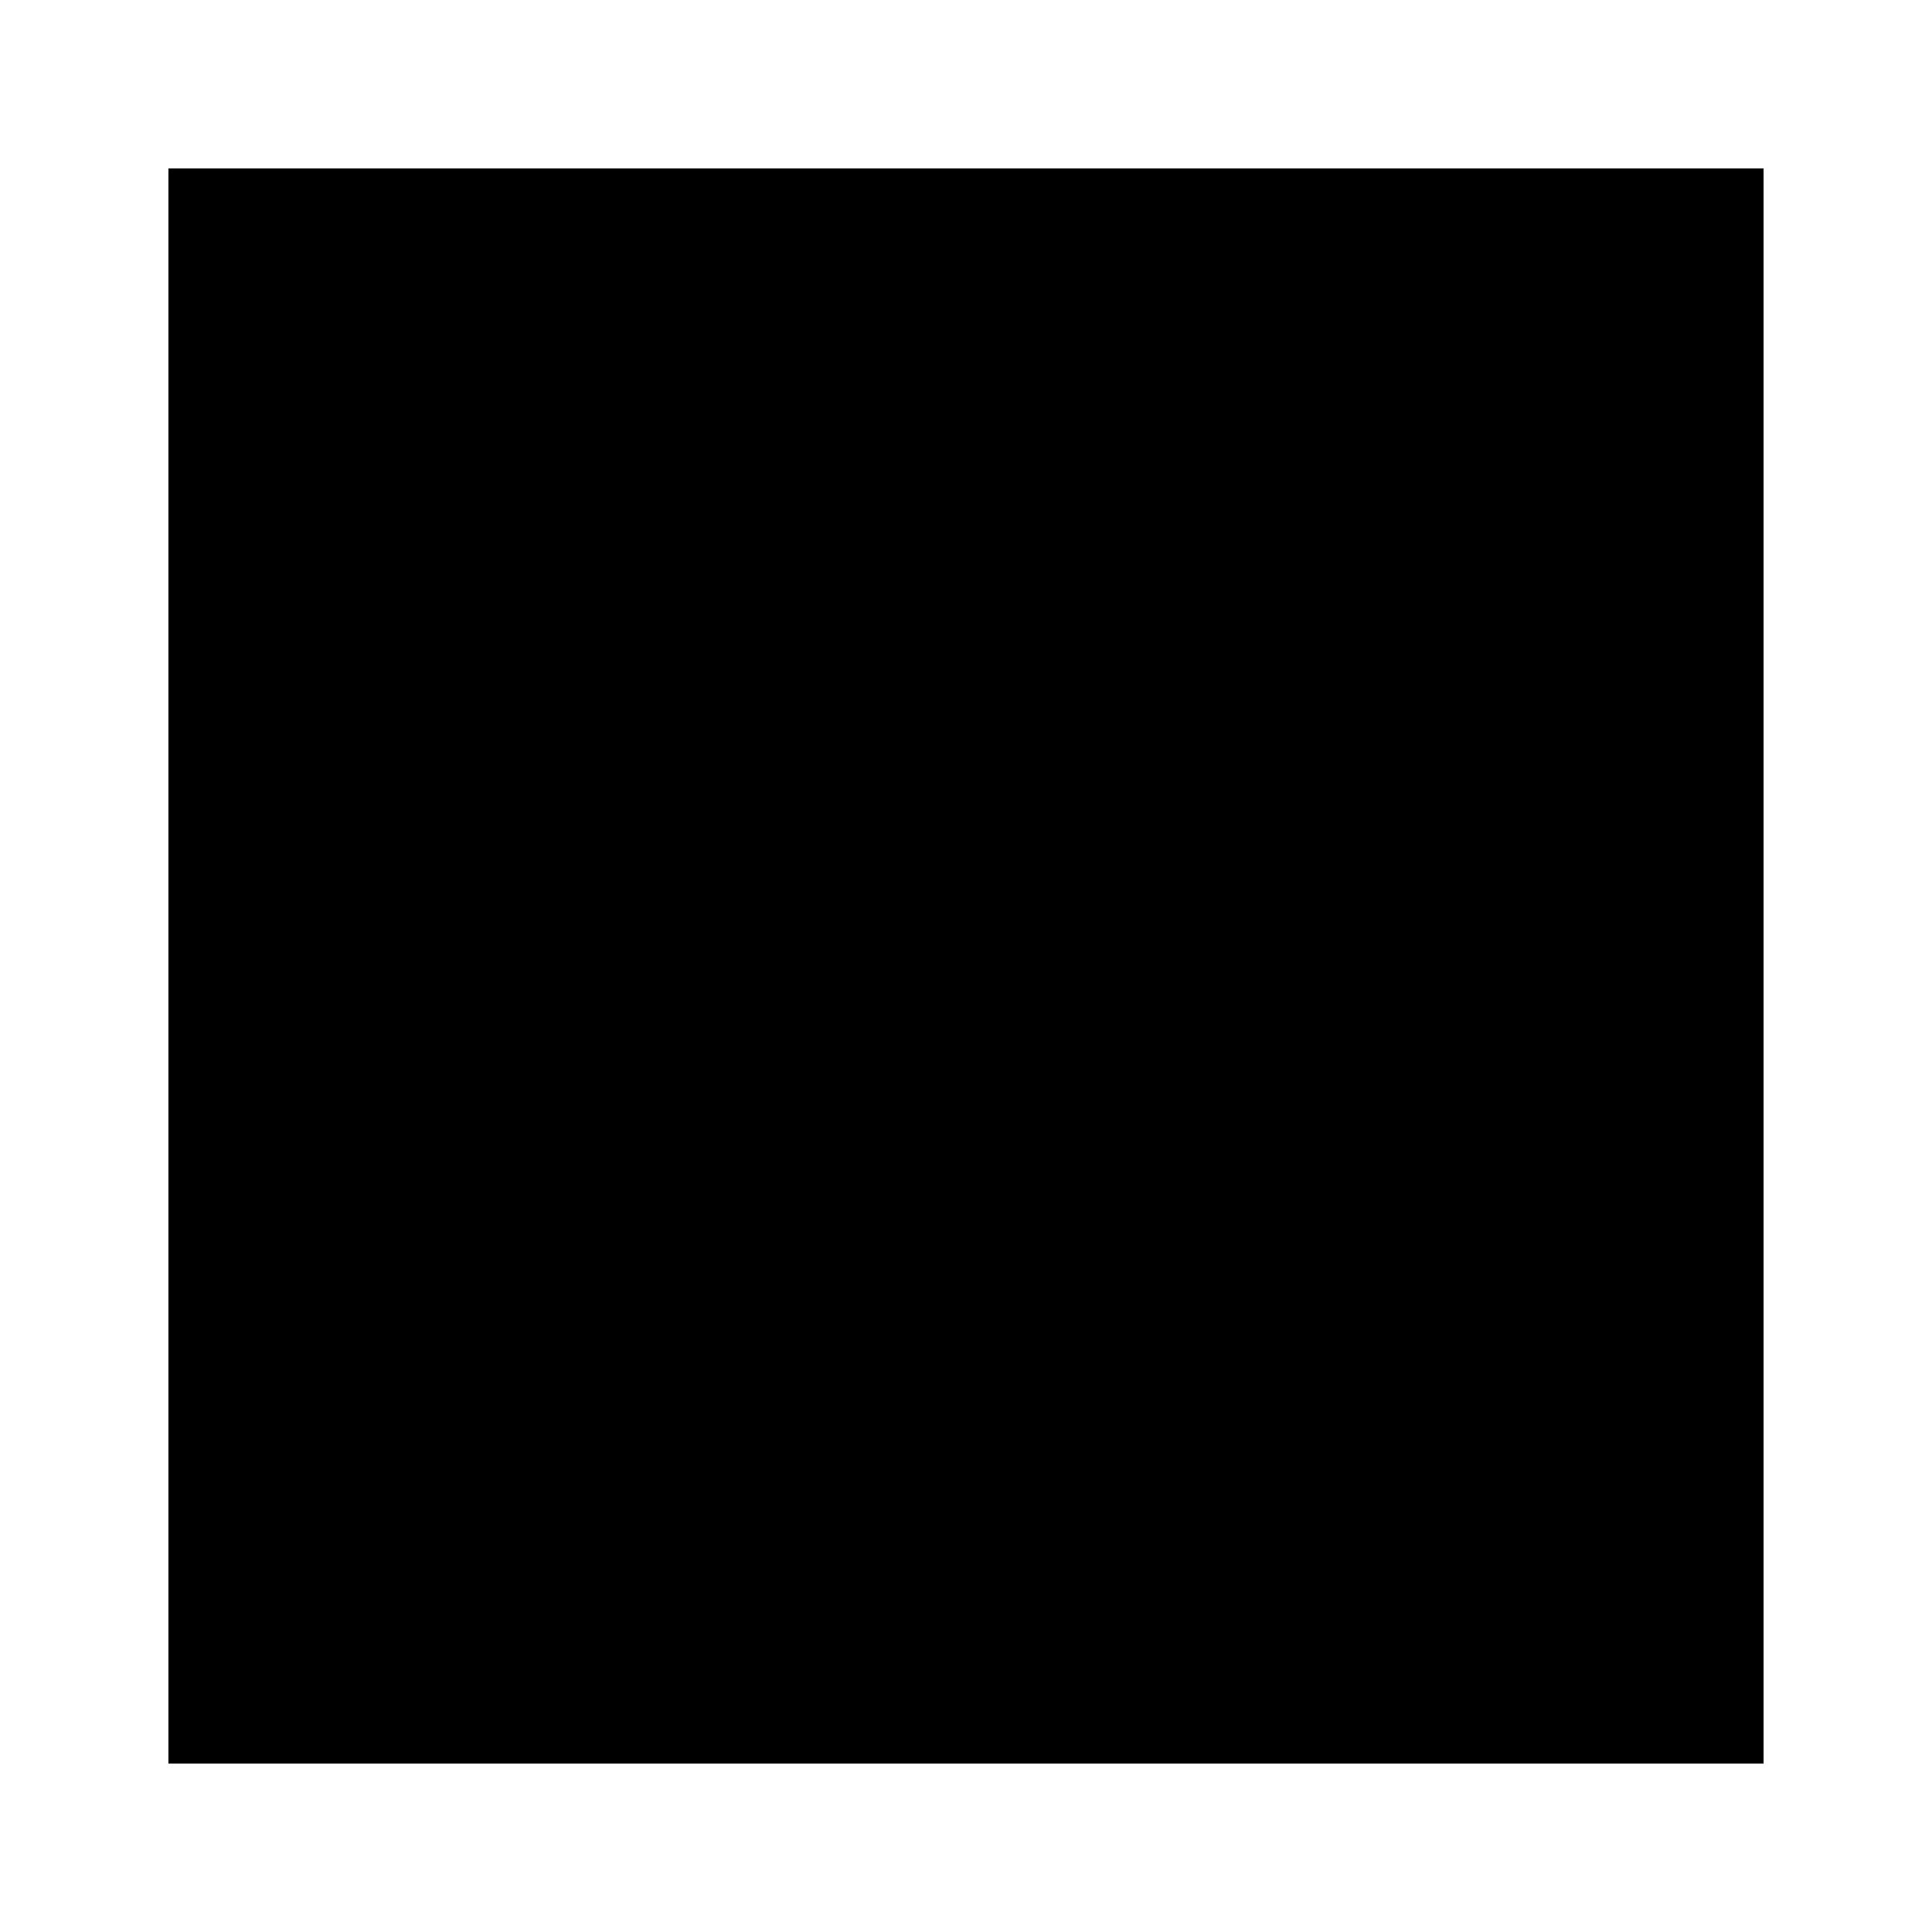
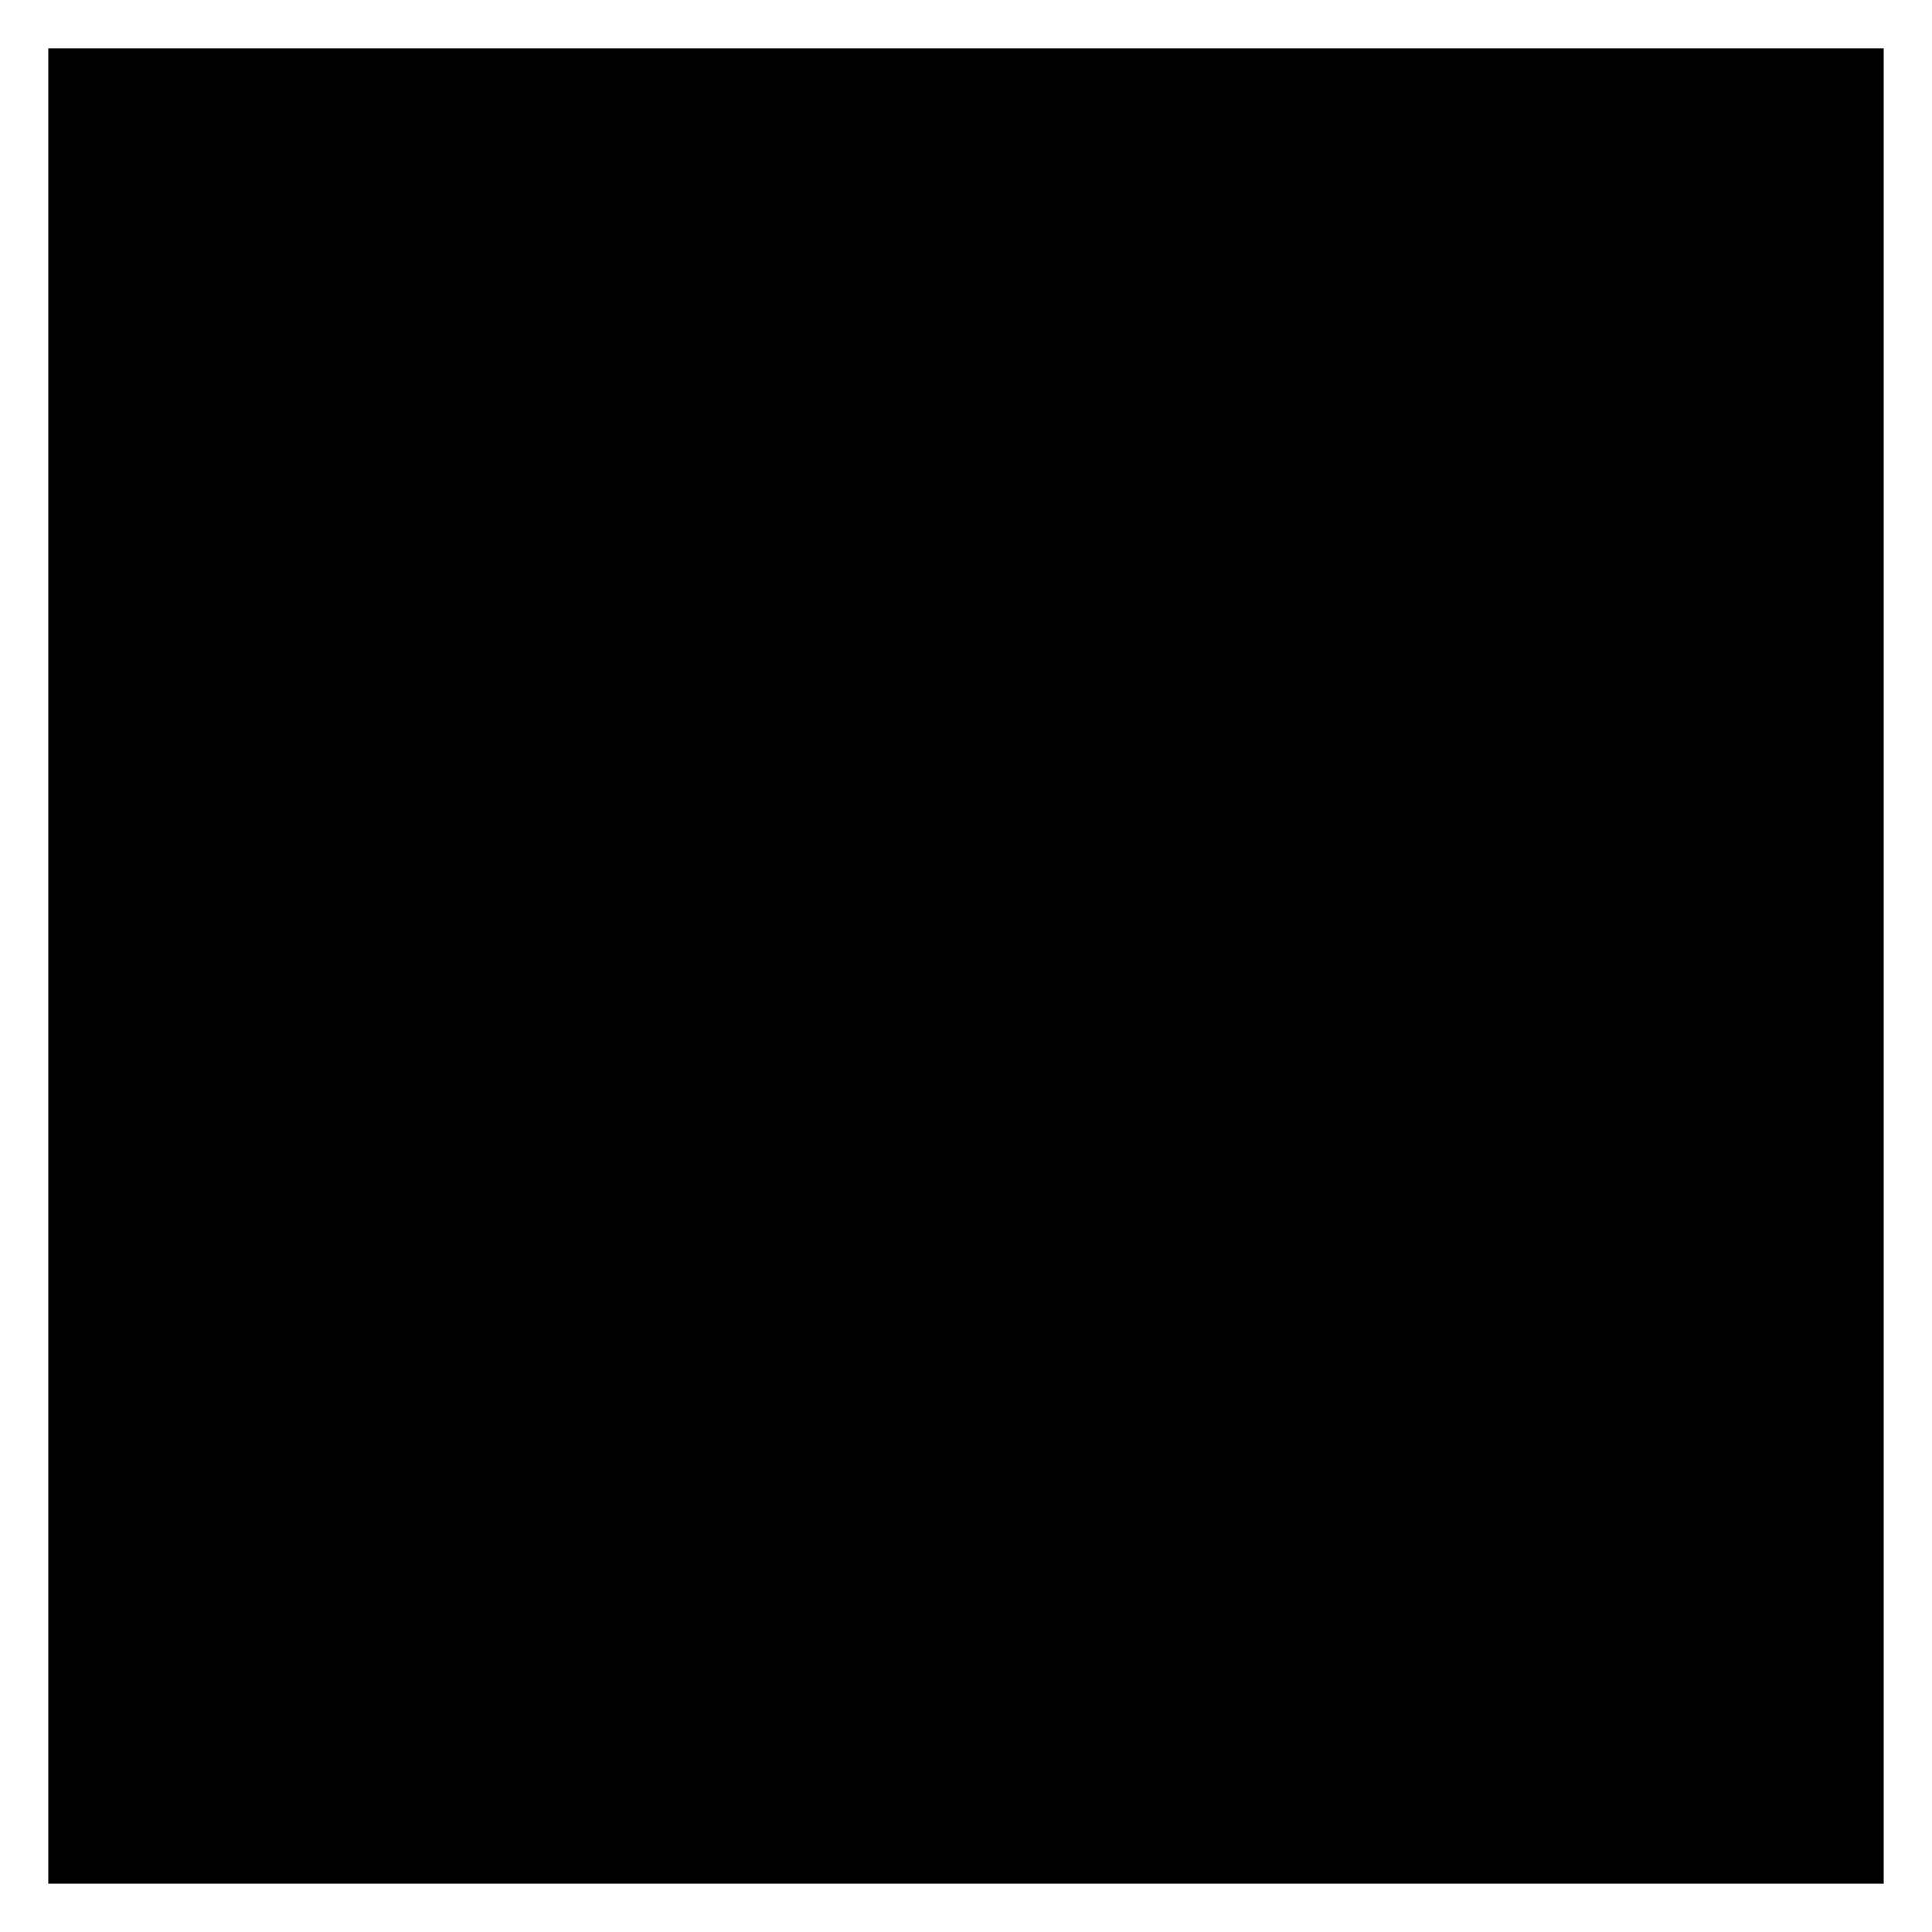
- <svg xmlns="http://www.w3.org/2000/svg" version="1.0" width="608pt" height="608pt" viewBox="0 0 608 608" preserveAspectRatio="xMidYMid meet">
-   <g transform="translate(0,608) scale(0.1,-0.1)" fill="#000000" stroke="none">
-     <path d="M530 3040 l0 -2510 2510 0 2510 0 0 2510 0 2510 -2510 0 -2510 0 0 -2510z" />
-   </g>
+ <svg xmlns="http://www.w3.org/2000/svg" version="1" width="1600" height="1600" viewBox="0 0 1200 1200">
+   <path d="M30 600v570h1140V30H30v570z" />
</svg>
